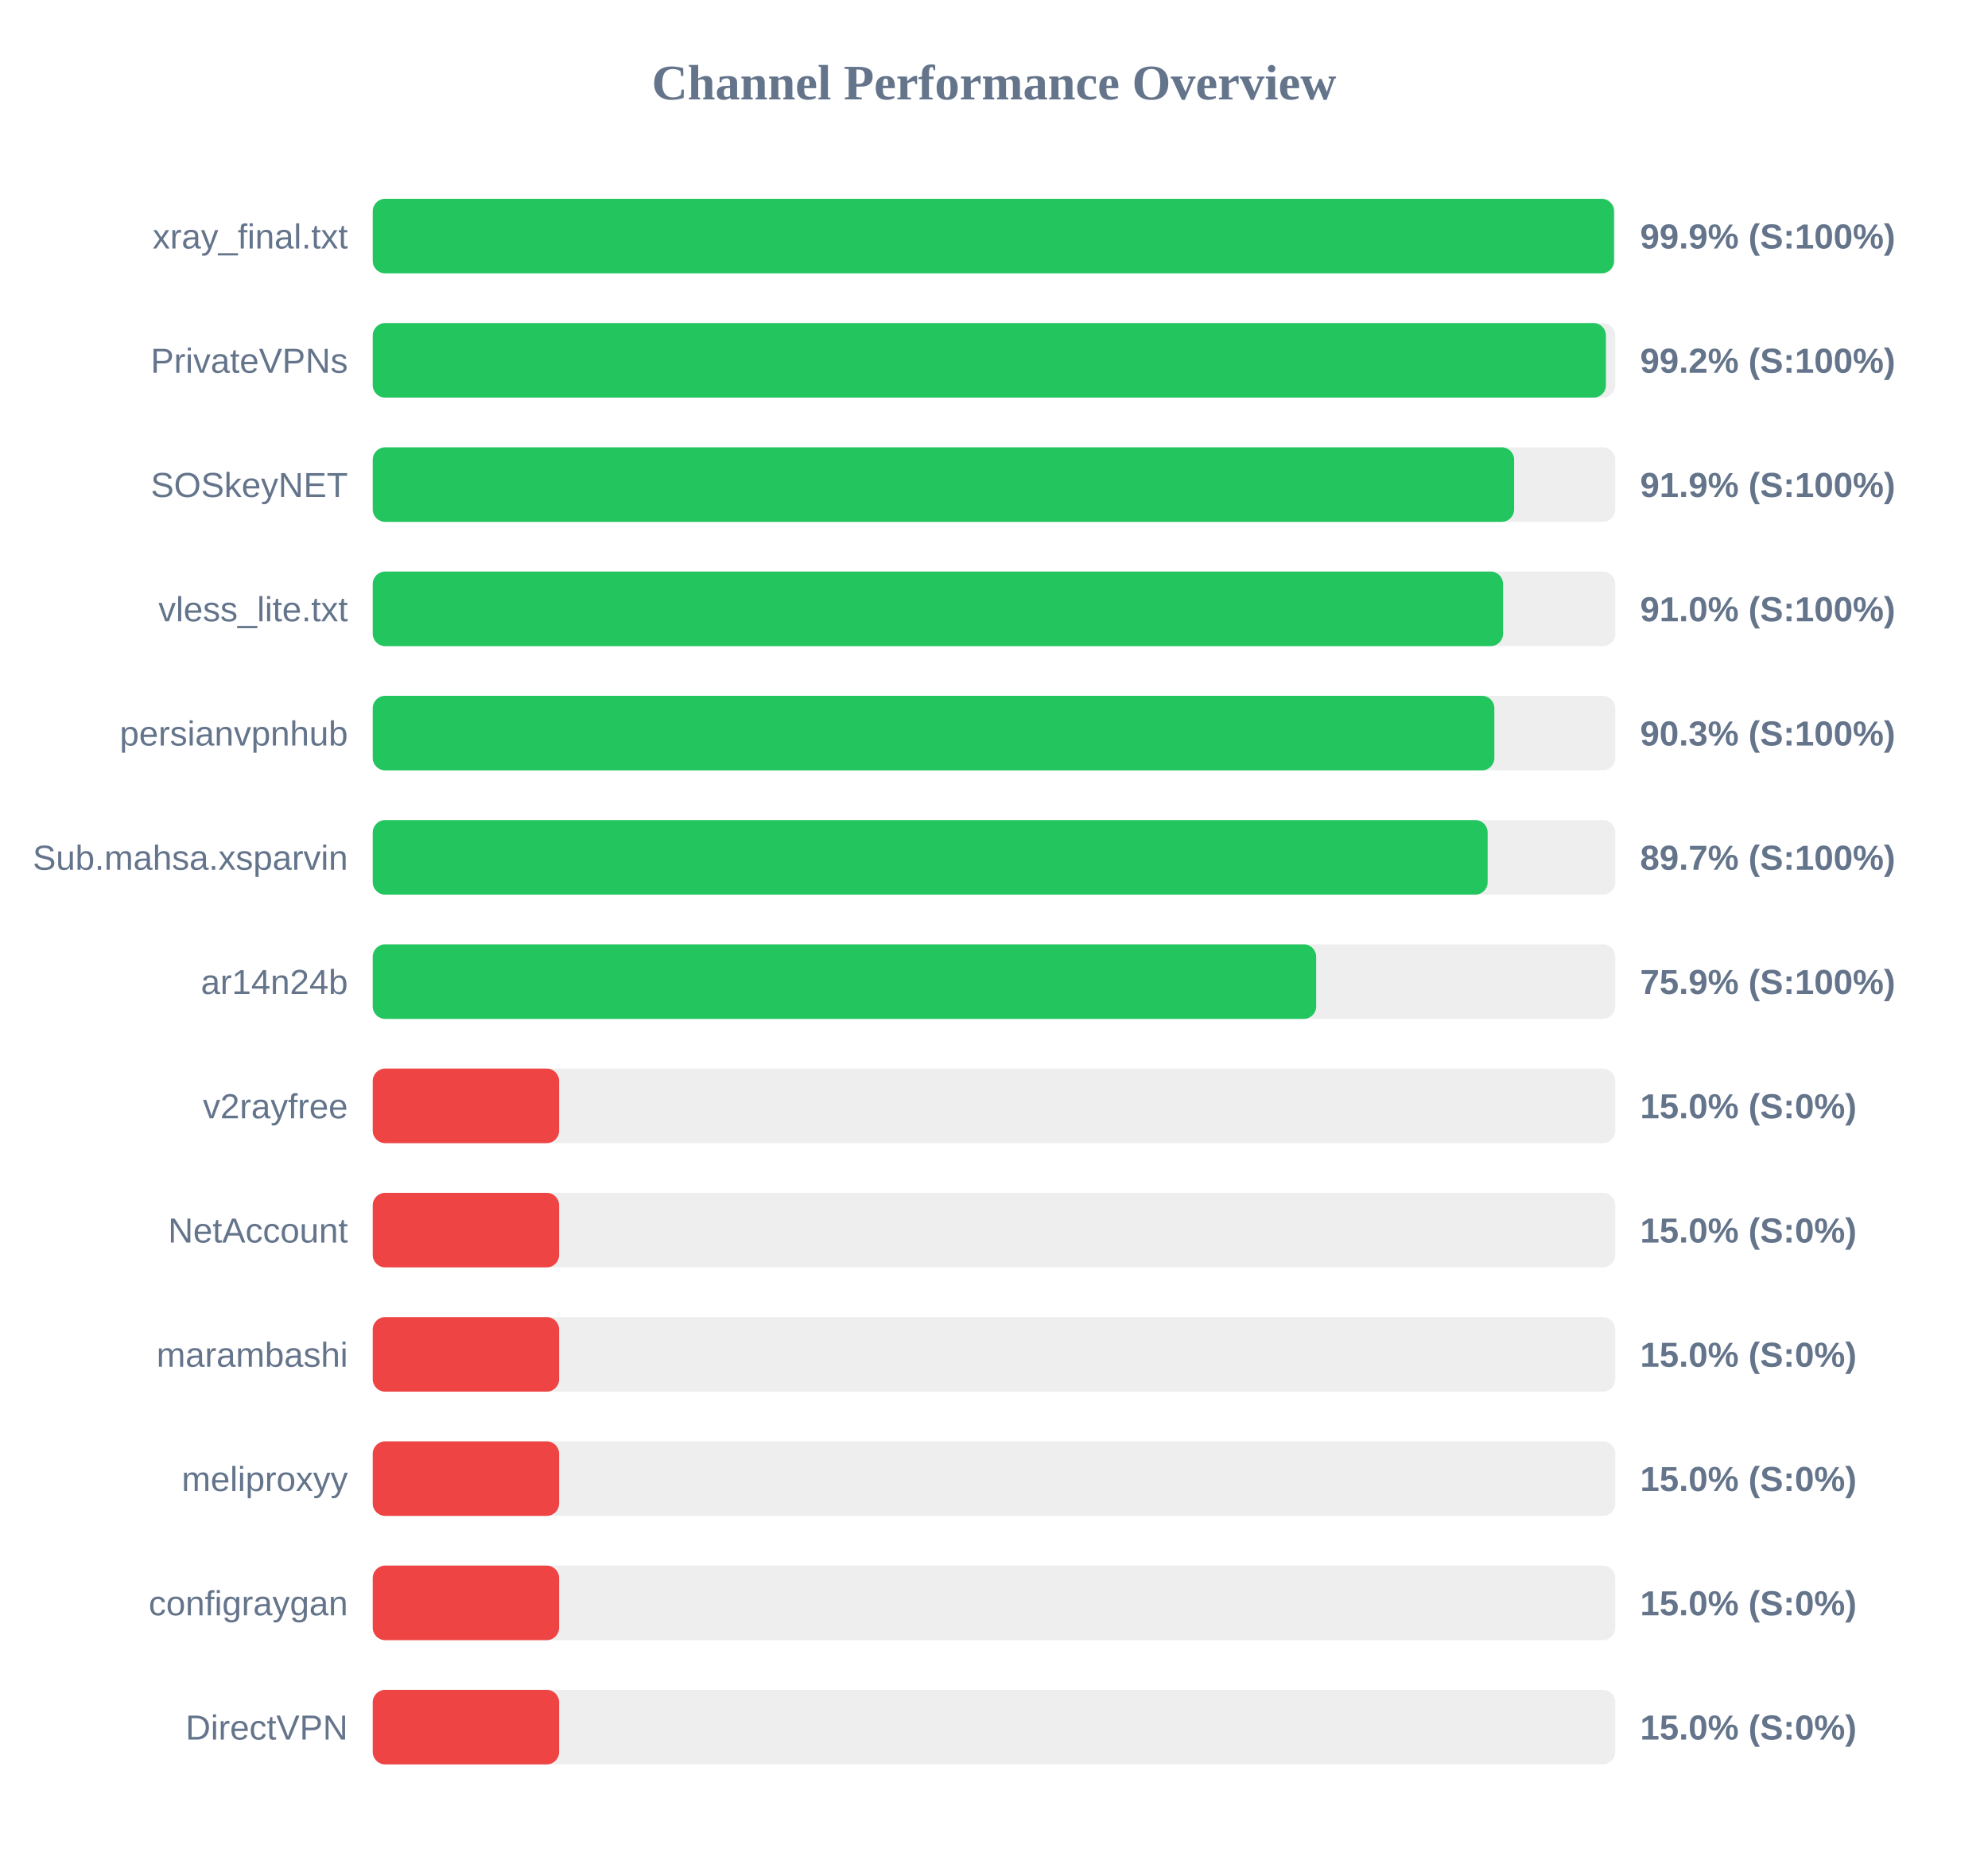
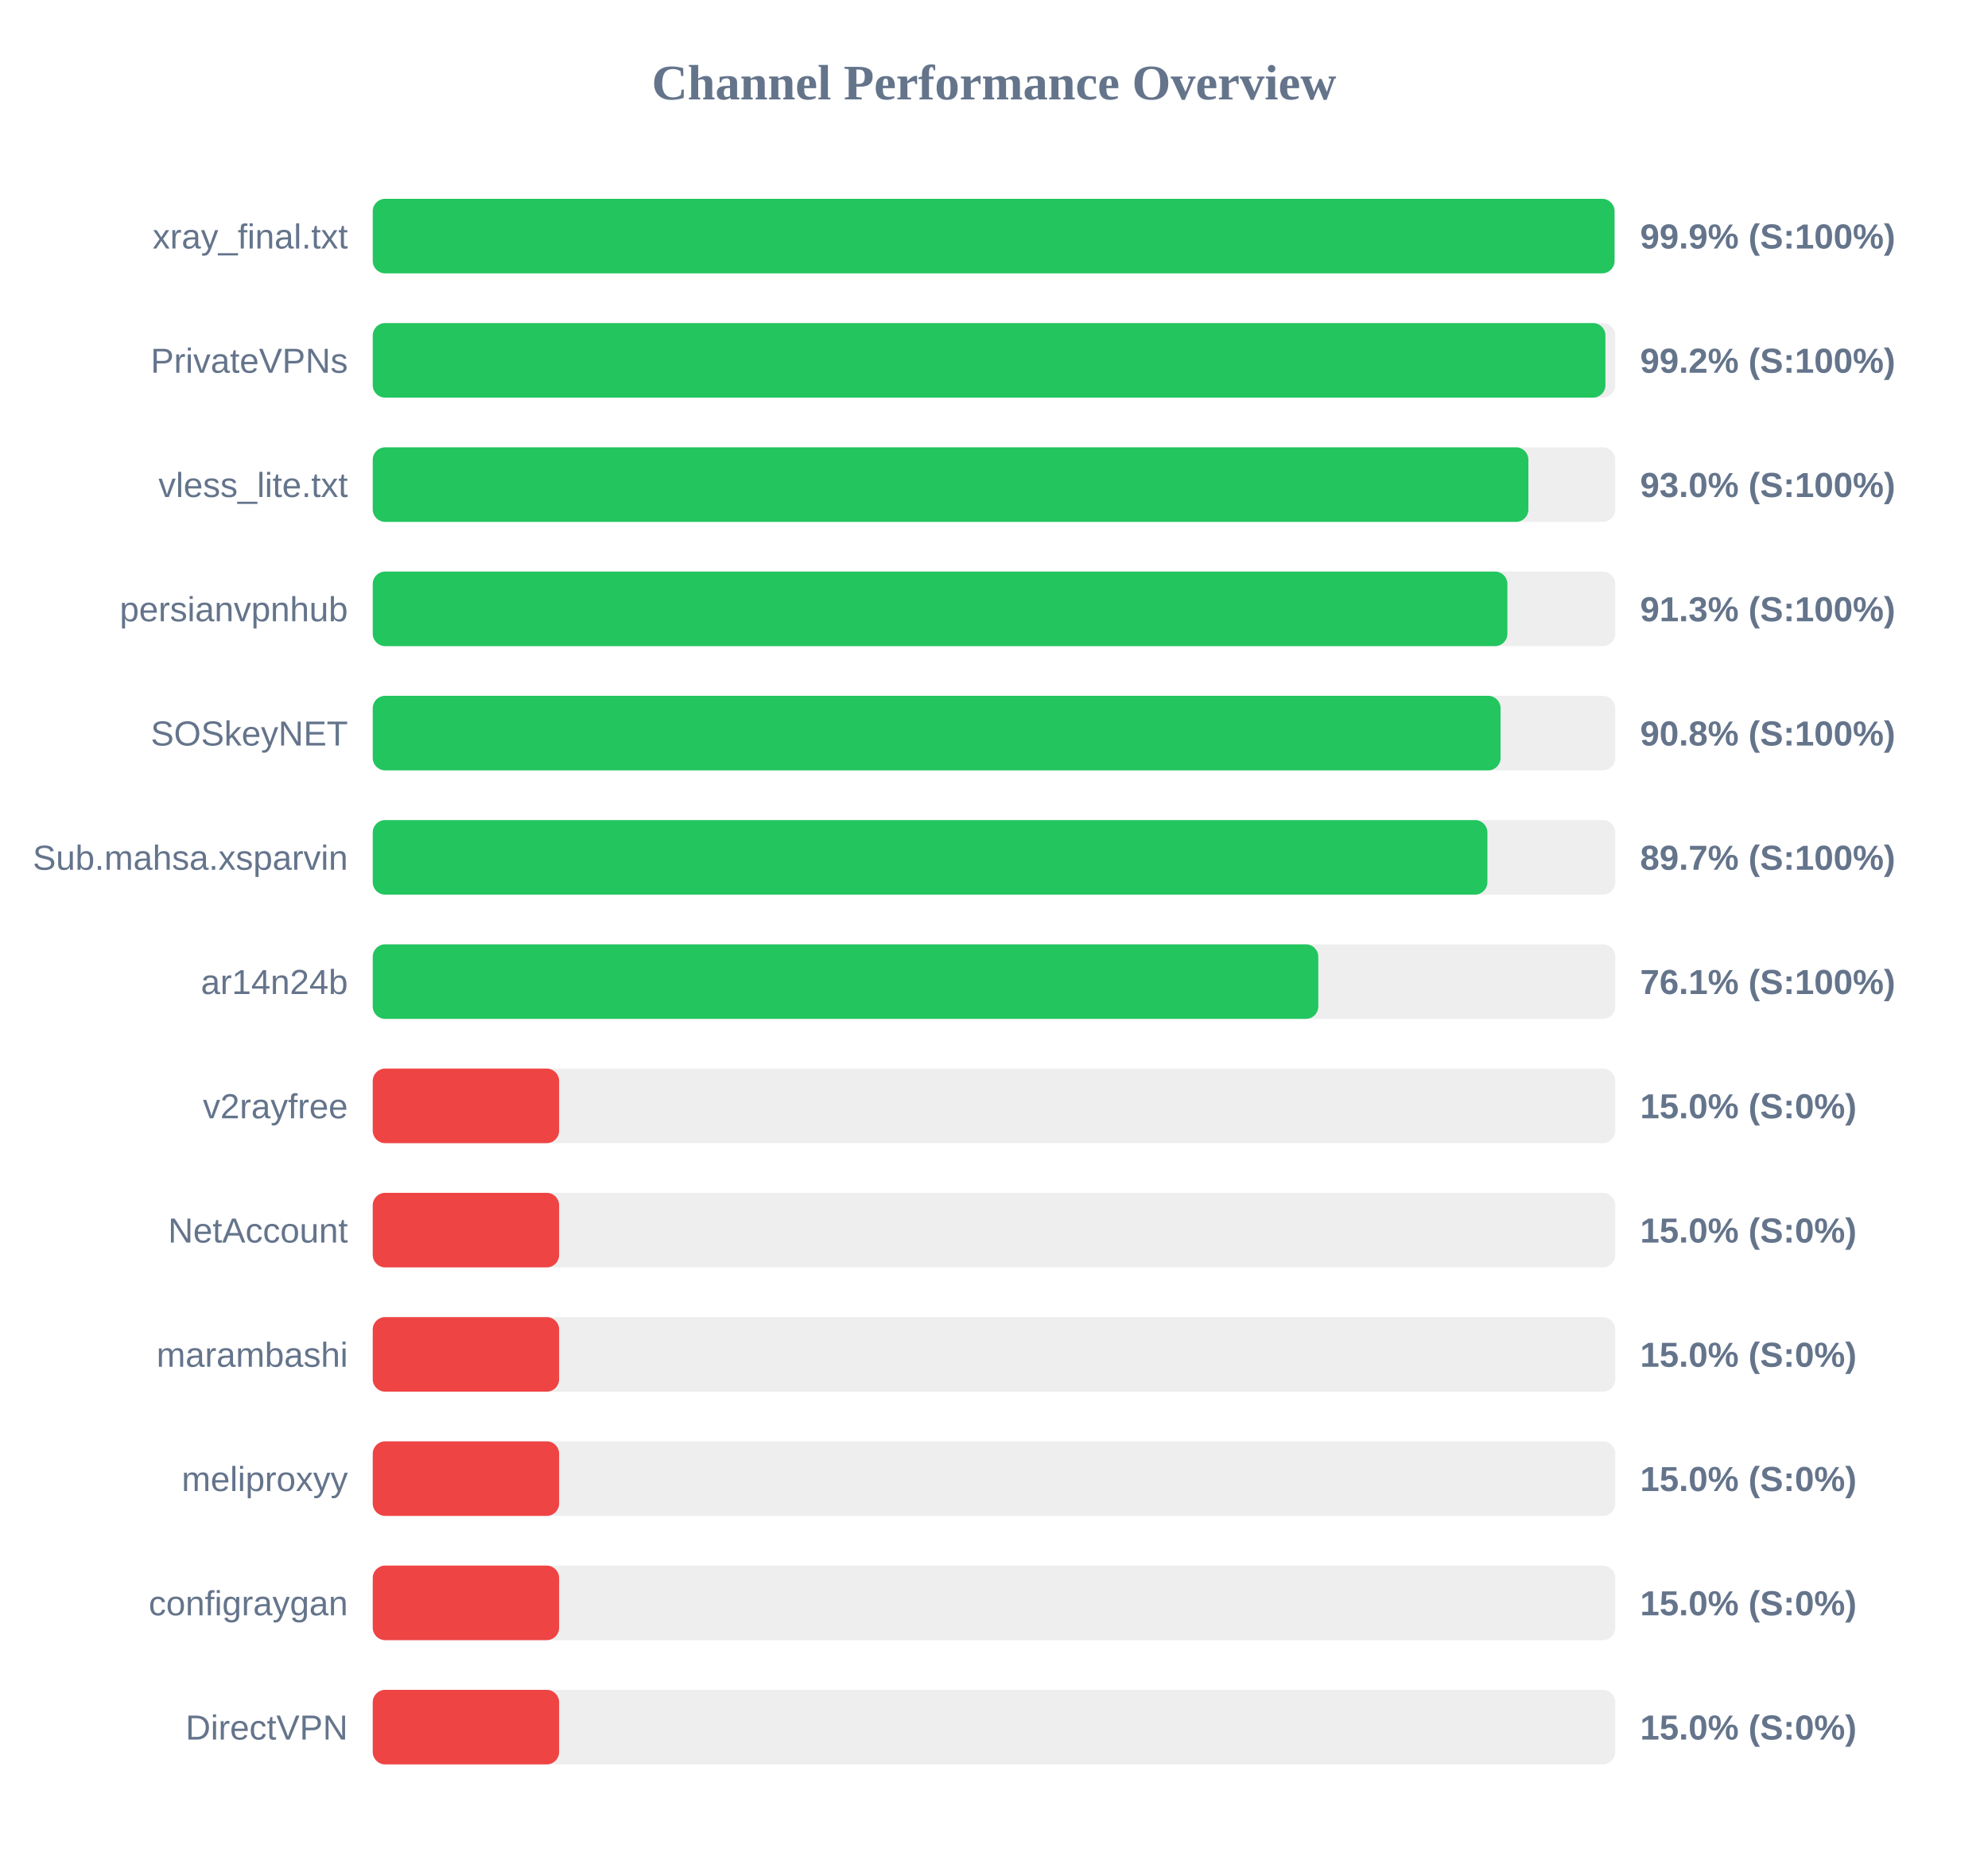
<svg xmlns="http://www.w3.org/2000/svg" width="800" height="750" version="1.1">
  <style>
        .row { font: 14px Arial; fill: #64748b; }
        .score { font: bold 14px Arial; fill: #64748b; }
    </style>
  <text x="400" y="40" text-anchor="middle" font-size="20px" font-weight="bold" fill="#64748b">Channel Performance Overview</text>
  <rect x="150" y="80" width="500" height="30" fill="#eee" rx="5" />
-   <rect x="150" y="80" width="499.5" height="30" fill="#22c55e" rx="5" />
+   <rect x="150" y="80" width="499.7" height="30" fill="#22c55e" rx="5" />
  <text x="140" y="100" text-anchor="end" class="row">xray_final.txt</text>
  <text x="660" y="100" text-anchor="start" class="score">99.9% (S:100%)</text>
  <rect x="150" y="130" width="500" height="30" fill="#eee" rx="5" />
-   <rect x="150" y="130" width="496.25" height="30" fill="#22c55e" rx="5" />
+   <rect x="150" y="130" width="496.05" height="30" fill="#22c55e" rx="5" />
  <text x="140" y="150" text-anchor="end" class="row">PrivateVPNs</text>
  <text x="660" y="150" text-anchor="start" class="score">99.2% (S:100%)</text>
  <rect x="150" y="180" width="500" height="30" fill="#eee" rx="5" />
-   <rect x="150" y="180" width="459.3" height="30" fill="#22c55e" rx="5" />
-   <text x="140" y="200" text-anchor="end" class="row">SOSkeyNET</text>
-   <text x="660" y="200" text-anchor="start" class="score">91.9% (S:100%)</text>
+   <rect x="150" y="180" width="465.05" height="30" fill="#22c55e" rx="5" />
+   <text x="140" y="200" text-anchor="end" class="row">vless_lite.txt</text>
+   <text x="660" y="200" text-anchor="start" class="score">93.0% (S:100%)</text>
  <rect x="150" y="230" width="500" height="30" fill="#eee" rx="5" />
-   <rect x="150" y="230" width="454.85" height="30" fill="#22c55e" rx="5" />
-   <text x="140" y="250" text-anchor="end" class="row">vless_lite.txt</text>
-   <text x="660" y="250" text-anchor="start" class="score">91.0% (S:100%)</text>
+   <rect x="150" y="230" width="456.6" height="30" fill="#22c55e" rx="5" />
+   <text x="140" y="250" text-anchor="end" class="row">persianvpnhub</text>
+   <text x="660" y="250" text-anchor="start" class="score">91.3% (S:100%)</text>
  <rect x="150" y="280" width="500" height="30" fill="#eee" rx="5" />
-   <rect x="150" y="280" width="451.35" height="30" fill="#22c55e" rx="5" />
-   <text x="140" y="300" text-anchor="end" class="row">persianvpnhub</text>
-   <text x="660" y="300" text-anchor="start" class="score">90.3% (S:100%)</text>
+   <rect x="150" y="280" width="453.85" height="30" fill="#22c55e" rx="5" />
+   <text x="140" y="300" text-anchor="end" class="row">SOSkeyNET</text>
+   <text x="660" y="300" text-anchor="start" class="score">90.8% (S:100%)</text>
  <rect x="150" y="330" width="500" height="30" fill="#eee" rx="5" />
-   <rect x="150" y="330" width="448.65" height="30" fill="#22c55e" rx="5" />
+   <rect x="150" y="330" width="448.55" height="30" fill="#22c55e" rx="5" />
  <text x="140" y="350" text-anchor="end" class="row">Sub.mahsa.xsparvin</text>
  <text x="660" y="350" text-anchor="start" class="score">89.7% (S:100%)</text>
  <rect x="150" y="380" width="500" height="30" fill="#eee" rx="5" />
-   <rect x="150" y="380" width="379.65" height="30" fill="#22c55e" rx="5" />
+   <rect x="150" y="380" width="380.5" height="30" fill="#22c55e" rx="5" />
  <text x="140" y="400" text-anchor="end" class="row">ar14n24b</text>
-   <text x="660" y="400" text-anchor="start" class="score">75.9% (S:100%)</text>
+   <text x="660" y="400" text-anchor="start" class="score">76.1% (S:100%)</text>
  <rect x="150" y="430" width="500" height="30" fill="#eee" rx="5" />
  <rect x="150" y="430" width="75.0" height="30" fill="#ef4444" rx="5" />
  <text x="140" y="450" text-anchor="end" class="row">v2rayfree</text>
  <text x="660" y="450" text-anchor="start" class="score">15.0% (S:0%)</text>
  <rect x="150" y="480" width="500" height="30" fill="#eee" rx="5" />
  <rect x="150" y="480" width="75.0" height="30" fill="#ef4444" rx="5" />
  <text x="140" y="500" text-anchor="end" class="row">NetAccount</text>
  <text x="660" y="500" text-anchor="start" class="score">15.0% (S:0%)</text>
  <rect x="150" y="530" width="500" height="30" fill="#eee" rx="5" />
  <rect x="150" y="530" width="75.0" height="30" fill="#ef4444" rx="5" />
  <text x="140" y="550" text-anchor="end" class="row">marambashi</text>
  <text x="660" y="550" text-anchor="start" class="score">15.0% (S:0%)</text>
  <rect x="150" y="580" width="500" height="30" fill="#eee" rx="5" />
  <rect x="150" y="580" width="75.0" height="30" fill="#ef4444" rx="5" />
  <text x="140" y="600" text-anchor="end" class="row">meliproxyy</text>
  <text x="660" y="600" text-anchor="start" class="score">15.0% (S:0%)</text>
  <rect x="150" y="630" width="500" height="30" fill="#eee" rx="5" />
  <rect x="150" y="630" width="75.0" height="30" fill="#ef4444" rx="5" />
  <text x="140" y="650" text-anchor="end" class="row">configraygan</text>
  <text x="660" y="650" text-anchor="start" class="score">15.0% (S:0%)</text>
  <rect x="150" y="680" width="500" height="30" fill="#eee" rx="5" />
  <rect x="150" y="680" width="75.0" height="30" fill="#ef4444" rx="5" />
  <text x="140" y="700" text-anchor="end" class="row">DirectVPN</text>
  <text x="660" y="700" text-anchor="start" class="score">15.0% (S:0%)</text>
</svg>
